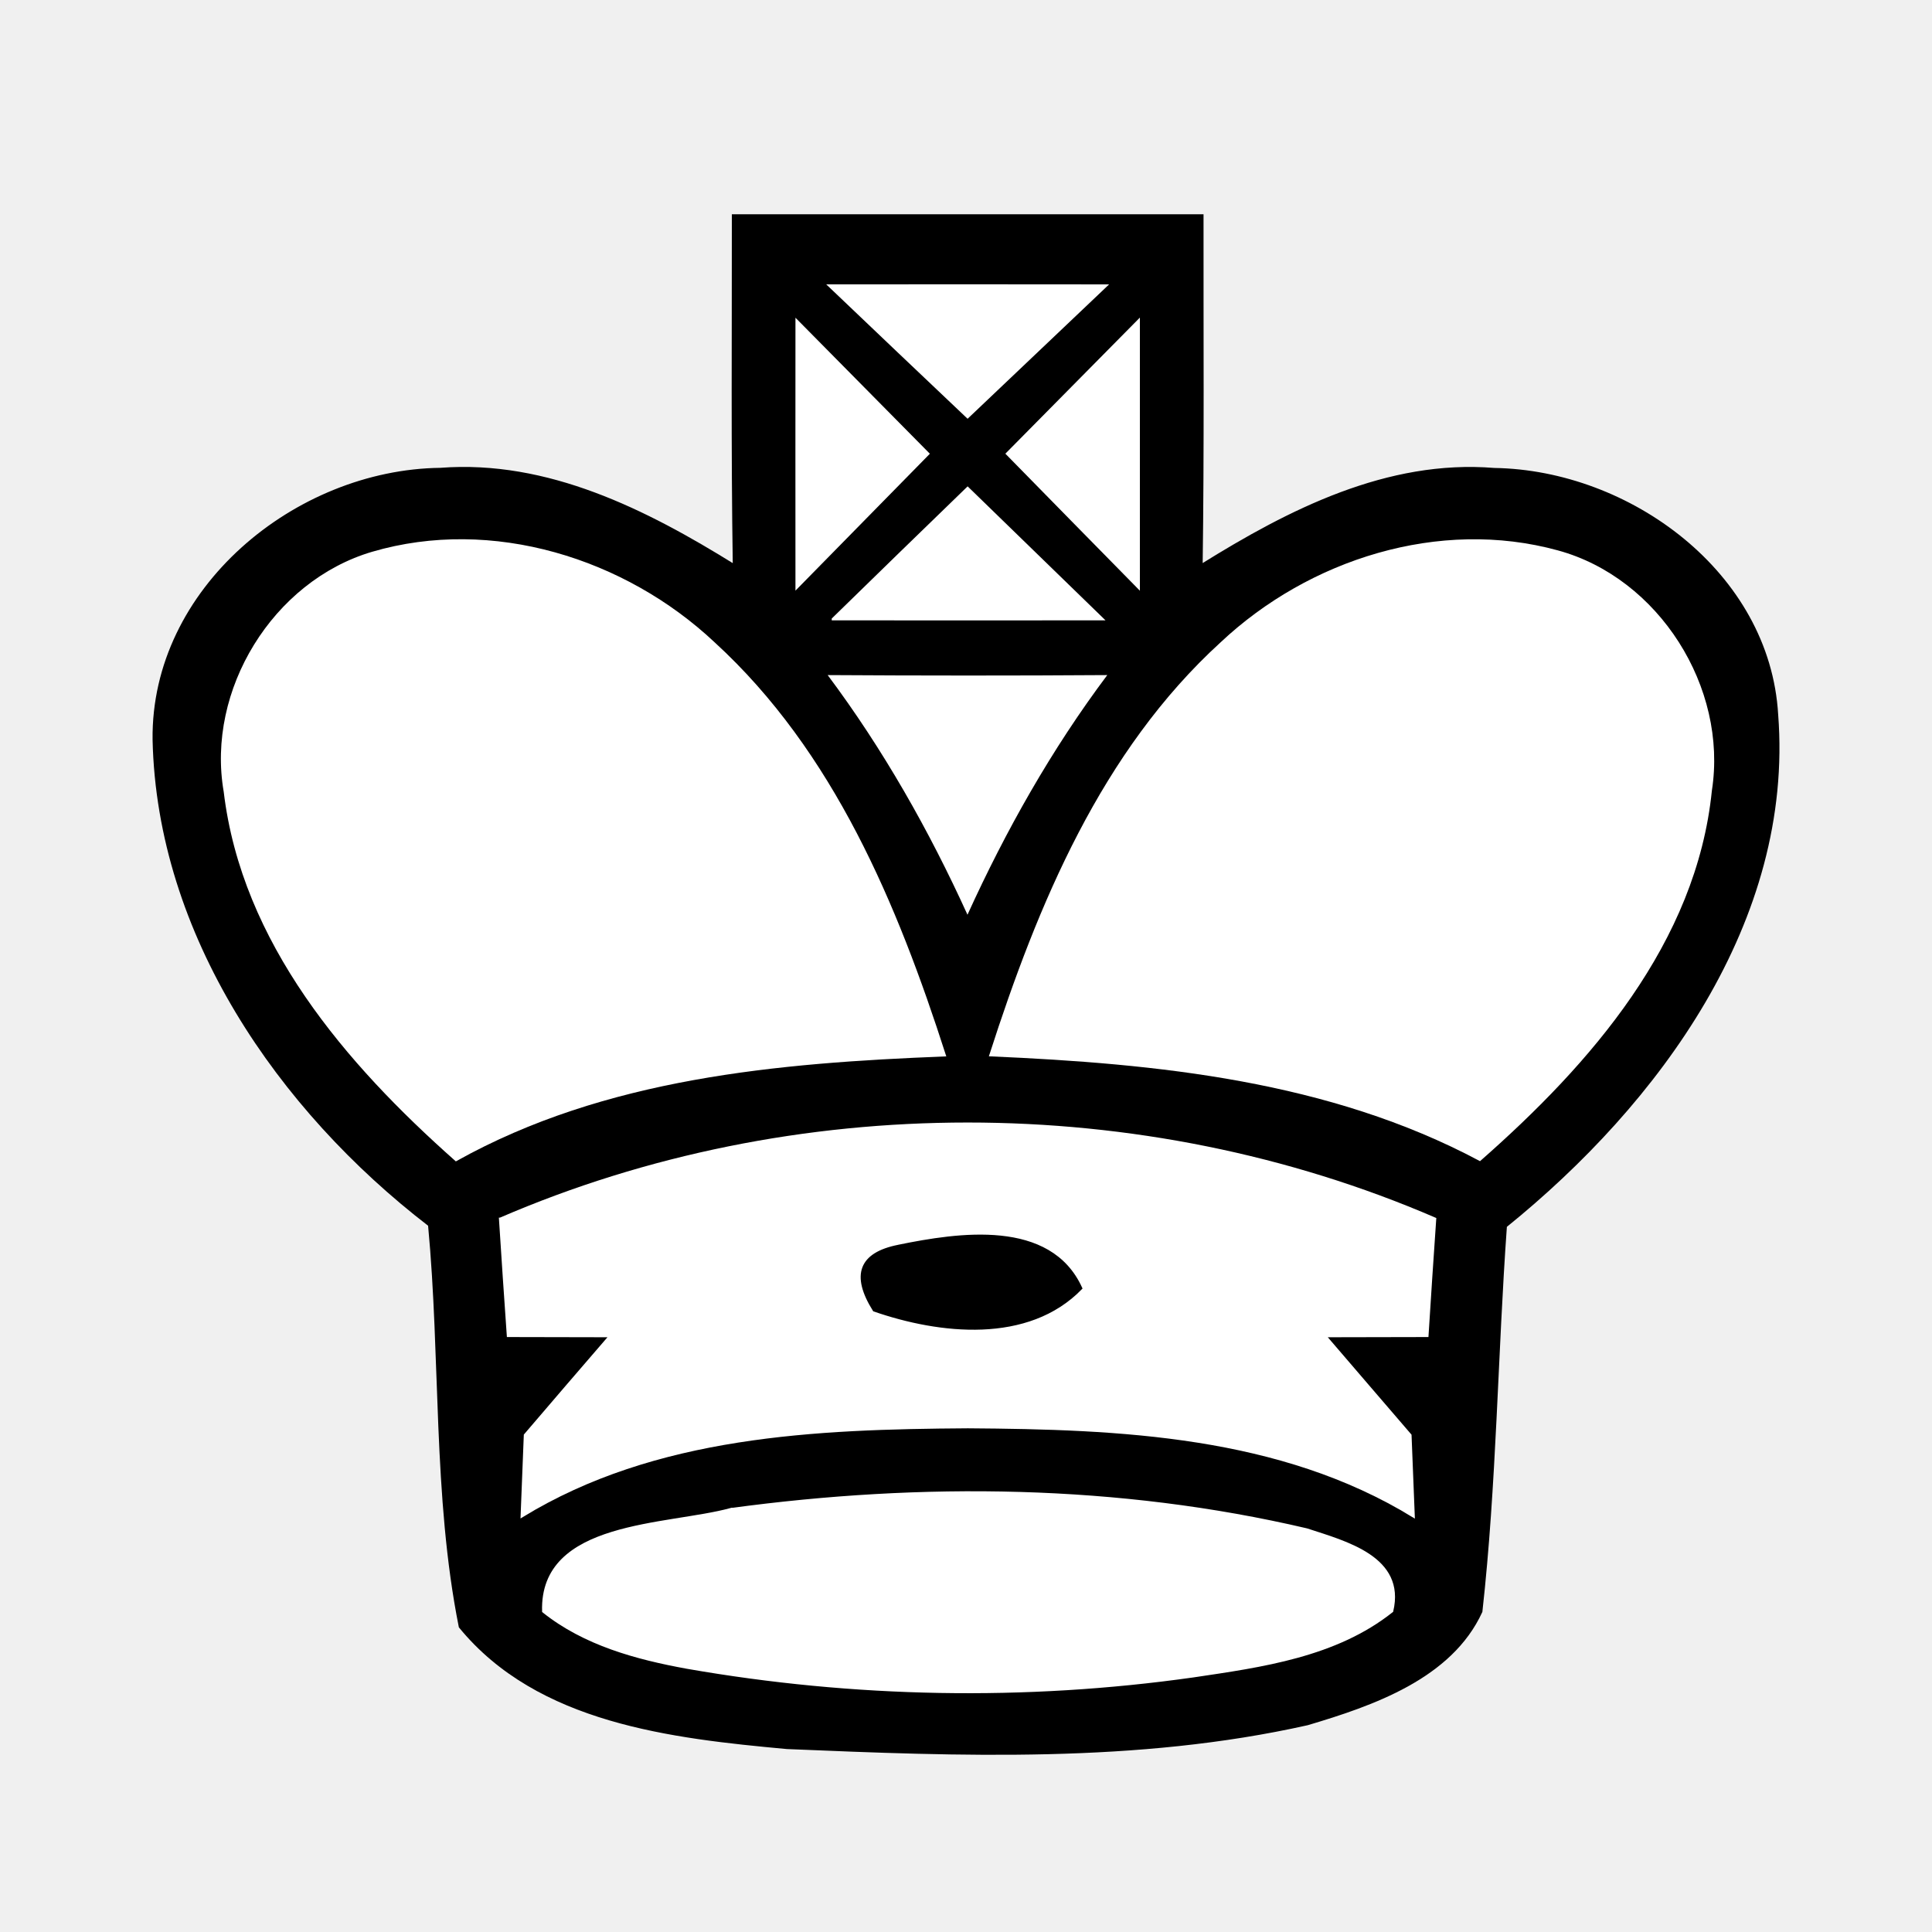
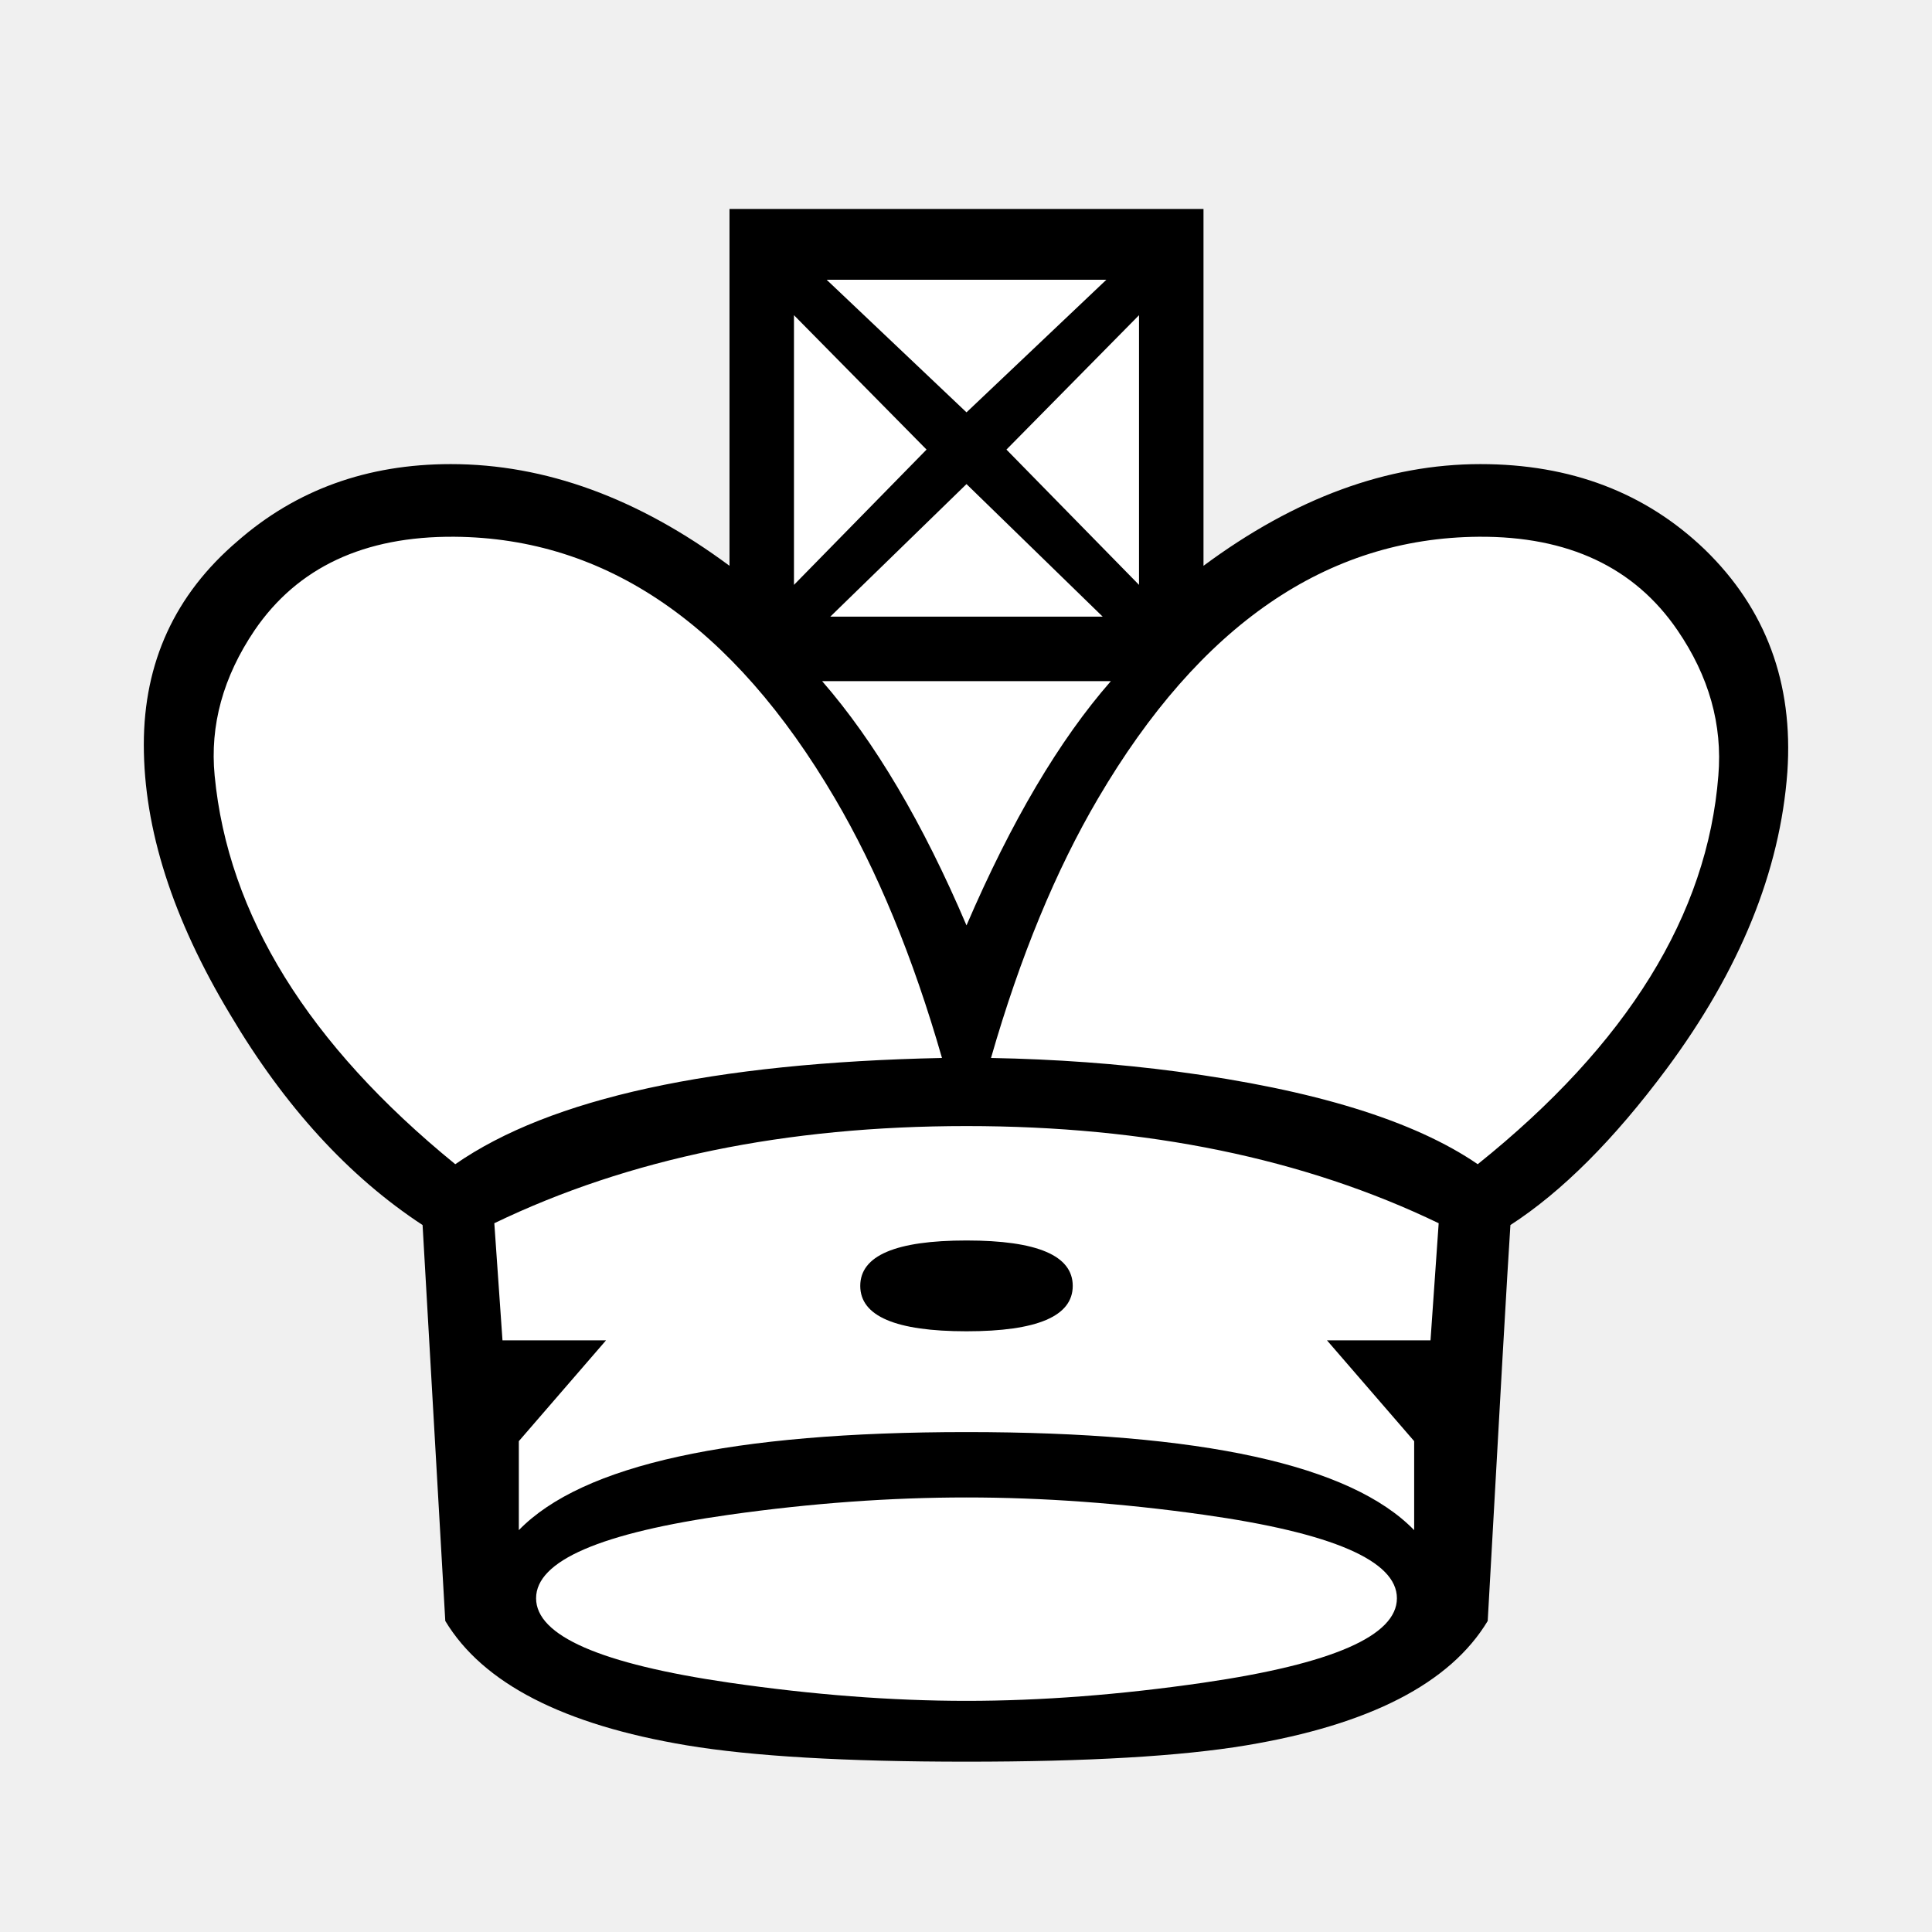
- <svg xmlns="http://www.w3.org/2000/svg" viewBox="0 0 64 64">
-   <g transform="translate(0 -16)">
-     <path d="m24.285 23.139c5.18-.001 10.36-.001 15.542 0-.005 3.863.024 7.726-.029 11.588 2.908-1.812 6.16-3.473 9.7-3.184 4.471.068 9.095 3.446 9.365 8.134.526 6.816-3.93 12.857-8.986 16.943-.306 4.252-.341 8.528-.812 12.765-1.002 2.188-3.595 3.083-5.754 3.724-5.648 1.266-11.503 1.029-17.246.789-3.808-.351-8.237-.843-10.826-4.009-.866-4.344-.599-8.886-1.018-13.307-4.978-3.829-8.983-9.634-9.125-16.076-.062-4.996 4.707-8.909 9.49-8.967 3.546-.272 6.808 1.375 9.73 3.19-.06-3.863-.028-7.726-.031-11.589z" fill="#fff" stroke="#000" stroke-miterlimit="10" stroke-width=".083" />
-     <path d="m24.293 23.147c.003 3.863-.037 7.726.023 11.589-2.921-1.815-6.195-3.466-9.741-3.194-4.784.058-9.552 3.969-9.49 8.965.143 6.442 4.147 12.254 9.125 16.083.419 4.421.161 8.956 1.027 13.3 2.589 3.166 7.028 3.664 10.836 4.015 5.742.24 11.598.467 17.246-.798 2.159-.641 4.747-1.53 5.749-3.718.471-4.237.493-8.523.798-12.775 5.056-4.086 9.514-10.11 8.988-16.927-.27-4.688-4.882-8.076-9.353-8.144-3.54-.289-6.787 1.382-9.695 3.194.053-3.863.017-7.726.023-11.589-5.182-.001-10.356-.001-15.535 0zm3.125 15.216c3.087.019 6.17.021 9.262 0-1.844 2.459-3.36 5.145-4.631 7.939-1.272-2.796-2.791-5.478-4.631-7.939z" />
-     <g fill="#fff">
-       <path d="m27.474 25.461c3.052-.003 6.106-.003 9.163.001-1.528 1.454-3.056 2.903-4.584 4.353-1.529-1.451-3.058-2.9-4.58-4.354z" stroke="#fff" stroke-miterlimit="10" stroke-width=".083" />
-       <path d="m27.474 25.461c3.052-.003 6.106-.003 9.163.001-1.528 1.454-3.056 2.903-4.584 4.353-1.529-1.451-3.058-2.9-4.58-4.354z" />
-       <path d="m26.392 26.626c1.45 1.468 2.9 2.936 4.353 4.405-1.452 1.478-2.904 2.955-4.353 4.433-.001-2.946-.003-5.892-0-8.838z" stroke="#fff" stroke-miterlimit="10" stroke-width=".083" />
-       <path d="m26.392 26.626c1.45 1.468 2.9 2.936 4.353 4.405-1.452 1.478-2.904 2.955-4.353 4.433-.001-2.946-.003-5.892-0-8.838z" />
-       <path d="m33.362 31.029c1.45-1.47 2.903-2.939 4.357-4.408-.002 2.949-.002 5.897 0 8.846-1.454-1.479-2.908-2.958-4.357-4.438z" stroke="#fff" stroke-miterlimit="10" stroke-width=".083" />
-       <path d="m33.362 31.029c1.45-1.47 2.903-2.939 4.357-4.408-.002 2.949-.002 5.897 0 8.846-1.454-1.479-2.908-2.958-4.357-4.438z" />
-       <path d="m27.594 36.507c1.481-1.449 2.97-2.894 4.46-4.338 1.488 1.446 2.975 2.89 4.465 4.339-2.977.004-5.952.004-8.925-0z" stroke="#fff" stroke-miterlimit="10" stroke-width=".083" />
-       <path d="m27.594 36.507c1.481-1.449 2.97-2.894 4.46-4.338 1.488 1.446 2.975 2.89 4.465 4.339-2.977.004-5.952.004-8.925-0z" />
-       <path d="m7.452 42.223c-.582-3.352 1.621-6.941 4.887-7.905 3.959-1.161 8.354.211 11.311 2.995 3.935 3.603 6.04 8.663 7.641 13.642-5.533.217-11.254.716-16.185 3.467-3.624-3.211-7.057-7.208-7.654-12.198z" stroke="#fff" stroke-miterlimit="10" stroke-width=".083" />
-       <path d="m7.452 42.223c-.582-3.352 1.621-6.941 4.887-7.905 3.959-1.161 8.354.211 11.311 2.995 3.935 3.603 6.04 8.663 7.641 13.642-5.533.217-11.254.716-16.185 3.467-3.624-3.211-7.057-7.208-7.654-12.198z" />
-       <path d="m40.47 37.301c2.914-2.736 7.212-4.104 11.128-3.028 3.326.909 5.599 4.514 5.069 7.911-.508 5.03-4.004 9.029-7.645 12.231-4.975-2.65-10.672-3.221-16.208-3.463 1.603-4.982 3.708-10.051 7.656-13.651z" stroke="#fff" stroke-miterlimit="10" stroke-width=".083" />
-       <path d="m40.47 37.301c2.914-2.736 7.212-4.104 11.128-3.028 3.326.909 5.599 4.514 5.069 7.911-.508 5.03-4.004 9.029-7.645 12.231-4.975-2.65-10.672-3.221-16.208-3.463 1.603-4.982 3.708-10.051 7.656-13.651z" />
-       <path d="m16.571 56.377c9.727-4.201 21.236-4.2 30.965-.002-.089 1.291-.175 2.583-.256 3.875-1.133.002-2.261.004-3.385.007.936 1.094 1.882 2.188 2.823 3.285.027.672.08 2.016.107 2.688-4.415-2.708-9.733-2.923-14.763-2.957-5.037.033-10.356.248-14.775 2.952.027-.671.08-2.014.106-2.686.936-1.096 1.876-2.189 2.82-3.282-1.132-.003-2.259-.005-3.383-.007-.091-1.292-.178-2.583-.26-3.873z" stroke="#fff" stroke-miterlimit="10" stroke-width=".083" />
-       <path d="m16.571 56.377c9.727-4.201 21.236-4.2 30.965-.002-.089 1.291-.175 2.583-.256 3.875-1.133.002-2.261.004-3.385.007.936 1.094 1.882 2.188 2.823 3.285.027.672.08 2.016.107 2.688-4.415-2.708-9.733-2.923-14.763-2.957-5.037.033-10.356.248-14.775 2.952.027-.671.08-2.014.106-2.686.936-1.096 1.876-2.189 2.82-3.282-1.132-.003-2.259-.005-3.383-.007-.091-1.292-.178-2.583-.26-3.873z" />
-       <path d="m29.765 57.275c1.983-.405 5.018-.868 6.046 1.401-1.757 1.81-4.681 1.482-6.857.728-.733-1.167-.463-1.877.81-2.128z" stroke="#000" stroke-miterlimit="10" stroke-width=".083" />
-     </g>
-     <path d="m29.765 57.275c1.983-.405 5.018-.868 6.046 1.401-1.757 1.81-4.681 1.482-6.857.728-.733-1.167-.463-1.877.81-2.128z" />
-     <path d="m24.211 65.997c6.327-.857 12.843-.789 19.077.673 1.289.423 3.246.923 2.824 2.701-1.869 1.486-4.31 1.817-6.594 2.156-5.559.785-11.232.678-16.759-.288-1.685-.307-3.401-.773-4.76-1.86-.093-2.986 4.093-2.806 6.212-3.383z" fill="#fff" stroke="#fff" stroke-miterlimit="10" stroke-width=".083" />
-     <path d="m24.211 65.997c6.327-.857 12.843-.789 19.077.673 1.289.423 3.246.923 2.824 2.701-1.869 1.486-4.31 1.817-6.594 2.156-5.559.785-11.232.678-16.759-.288-1.685-.307-3.401-.773-4.76-1.86-.093-2.986 4.093-2.806 6.212-3.383z" fill="#fff" />
-   </g>
+ <svg xmlns="http://www.w3.org/2000/svg" viewBox="0 0 2000 2000">
+   <path fill="#fff" d="m 520.621,1668.295 -34.774,-422.261 -208.646,-193.743 -91.904,-285.647 94.388,-186.291 178.84,-54.645 238.453,47.194 94.388,77 V 247.512 l 419.777,2.484 12.419,397.422 298.066,-139.098 263.292,109.291 29.807,300.55 -275.711,345.26 -29.806,429.712 -285.647,99.356 -536.519,-9.936 z" />
+   <path fill="#000" d="M 1179.117,605.46 V 326.28 l -137.24,139.12 z m -33.84,-315.84 H 855.757 l 144.76,137.24 z m 633.56,513.24 q 6.58,-78.96 -42.3,-150.4 -66.74,-97.76 -205.86,-96.82 -235.94,1.88 -393.86,270.72 -65.8,111.86 -110.92,268.84 100.58,1.88 192.7,14.1 212.44,28.2 311.14,95.88 232.18,-186.12 249.1,-402.32 z M 1141.516,638.36 1000.517,501.12 859.517,638.36 Z M 959.157,465.4 821.917,326.28 V 605.46 Z M 1149.976,705.1 H 851.057 q 81.78,94 149.46,252.86 69.56,-161.68 149.46,-252.86 z m -174.84,390.1 q -45.12,-156.98 -110.92,-268.84 -157.92,-268.84 -393.86,-270.72 -140.06,-0.94 -206.8,96.82 -48.88,72.38 -41.36,150.4 20.68,216.2 249.1,402.32 147.58,-102.46 503.84,-109.98 z m 514.18,171.08 q -208.68,-100.58 -488.8,-100.58 -280.12,0 -488.8,100.58 l 8.46,121.26 h 107.16 l -90.24,104.34 V 1584 q 98.7,-101.52 463.42,-101.52 364.72,0 463.42,101.52 v -92.12 l -90.24,-104.34 h 107.16 z m -43.24,388.22 q 0,-58.28 -200.22,-86.48 -126.9,-17.86 -245.34,-17.86 -118.44,0 -245.34,17.86 -200.22,28.2 -200.22,86.48 0,58.28 200.22,87.42 129.72,18.8 245.34,18.8 115.62,0 245.34,-18.8 200.22,-29.14 200.22,-87.42 z m -335.58,-323.36 q 0,47 -109.98,47 -109.98,0 -109.98,-47 0,-47 109.98,-47 109.98,0 109.98,47 z m 739.78,-532.04 q -11.28,154.16 -125.02,307.38 -81.78,109.98 -161.68,161.68 -4.7,71.44 -23.5,409.84 -58.28,96.82 -250.04,128.78 -101.52,16.92 -289.52,16.92 -188,0 -289.52,-16.92 -191.76,-31.96 -250.04,-128.78 l -23.5,-409.84 q -114.68,-75.2 -199.28,-218.08 -89.3,-148.52 -89.3,-279.18 0,-127.84 96.82,-210.56 91.18,-79.9 220.9,-79.9 146.64,0 288.58,105.28 V 216.3 h 490.68 v 369.42 q 141.94,-105.28 286.7,-105.28 140.06,0 232.18,88.36 94.94,92.12 85.54,230.3 z" />
</svg>
